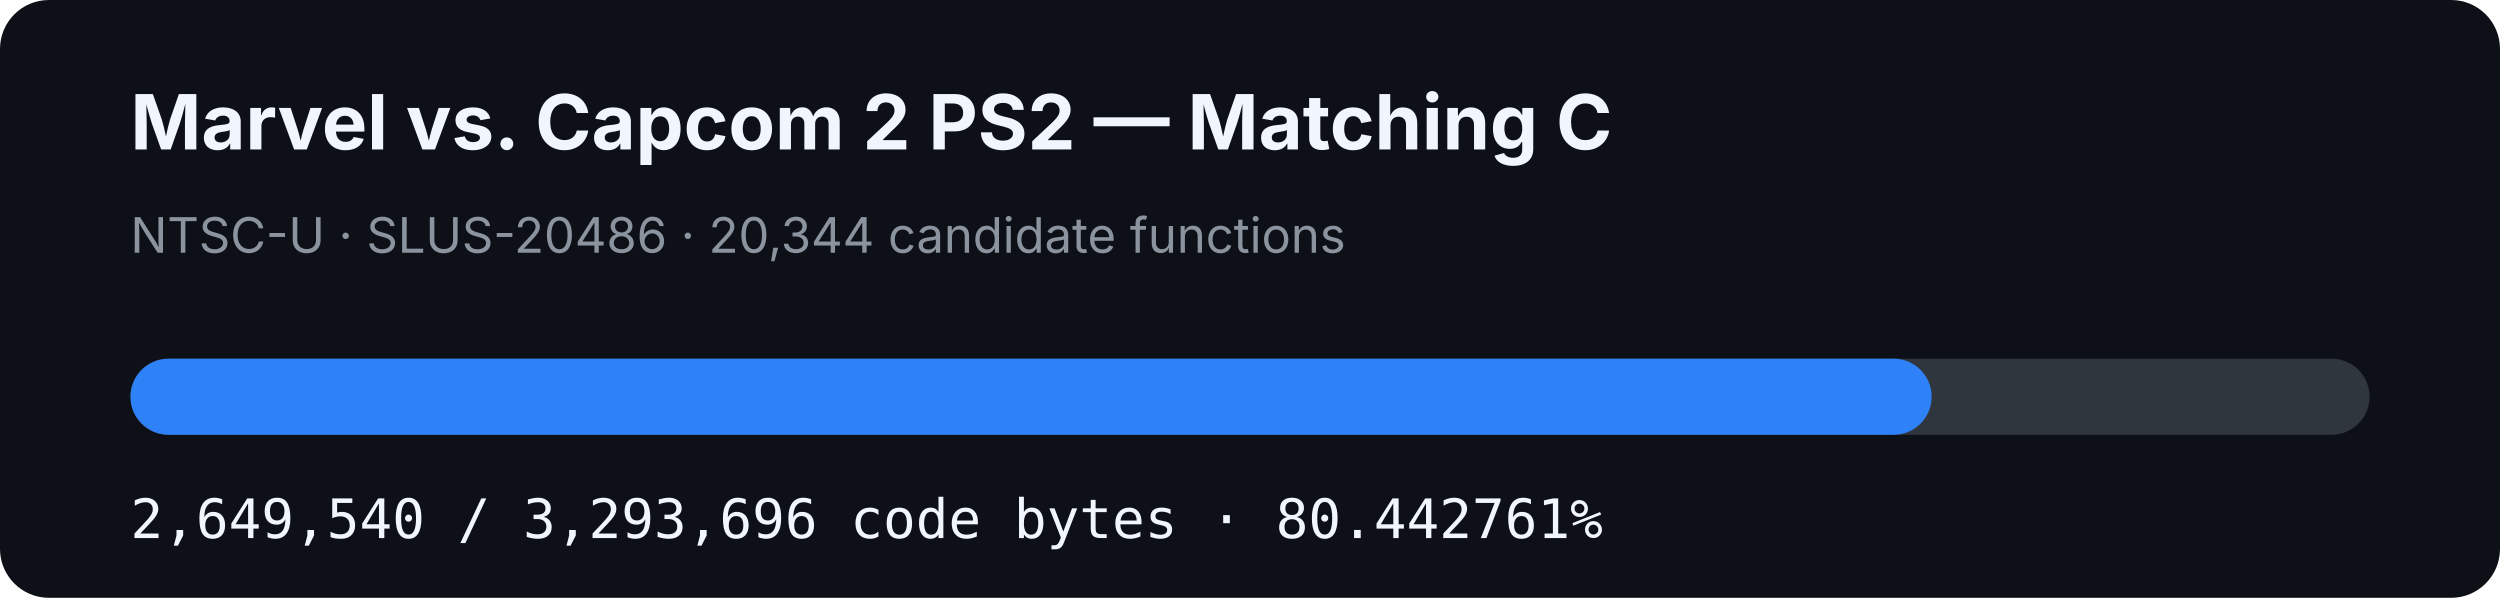
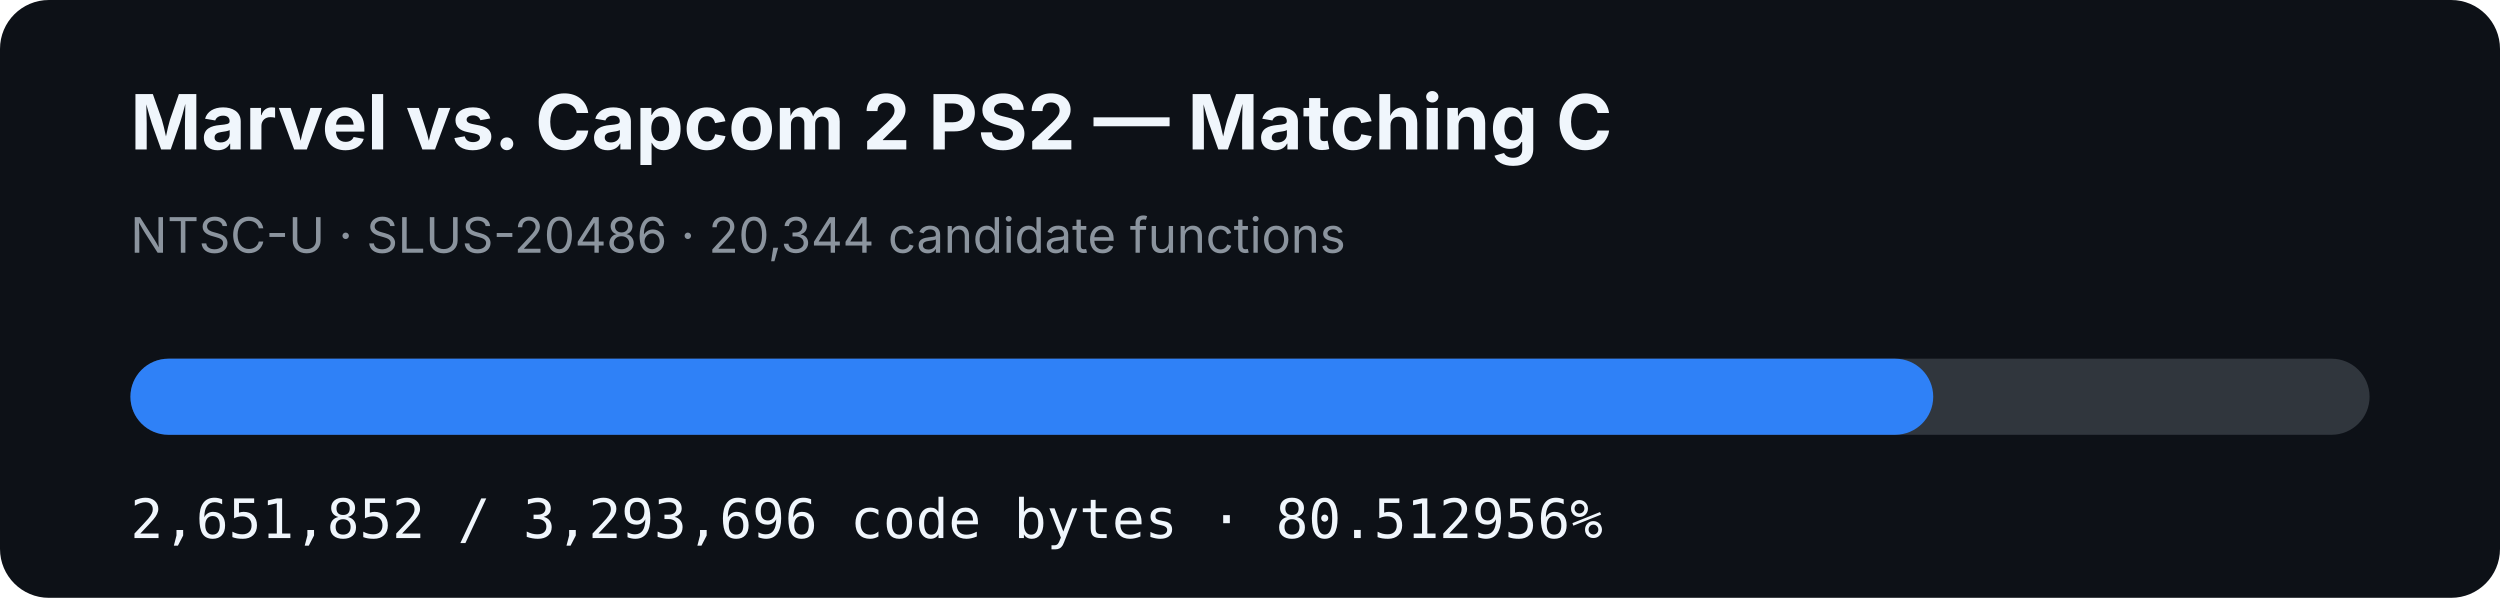
- <svg xmlns="http://www.w3.org/2000/svg" width="920" height="220" viewBox="0 0 920 220" role="img" aria-label="MVC2 PS2 matching C progress: 80.442761%">
+ <svg xmlns="http://www.w3.org/2000/svg" width="920" height="220" viewBox="0 0 920 220" role="img" aria-label="MVC2 PS2 matching C progress: 80.512956%">
  <rect width="920" height="220" rx="18" fill="#0d1117" />
  <text x="48" y="55" fill="#f0f6fc" font-family="-apple-system,BlinkMacSystemFont,Segoe UI,sans-serif" font-size="28" font-weight="700">Marvel vs. Capcom 2 PS2 — Matching C</text>
  <text x="48" y="93" fill="#8b949e" font-family="-apple-system,BlinkMacSystemFont,Segoe UI,sans-serif" font-size="18">NTSC-U · SLUS-20486 · 20,344 candidate functions</text>
  <rect x="48" y="132" width="824" height="28" rx="14" fill="#30363d" />
-   <rect x="48" y="132" width="662.848" height="28" rx="14" fill="#2f81f7" />
-   <text x="48" y="198" fill="#f0f6fc" font-family="ui-monospace,SFMono-Regular,Menlo,monospace" font-size="20">2,649,540 / 3,293,696 code bytes · 80.442761%</text>
+   <rect x="48" y="132" width="663.427" height="28" rx="14" fill="#2f81f7" />
+   <text x="48" y="198" fill="#f0f6fc" font-family="ui-monospace,SFMono-Regular,Menlo,monospace" font-size="20">2,651,852 / 3,293,696 code bytes · 80.512956%</text>
</svg>
